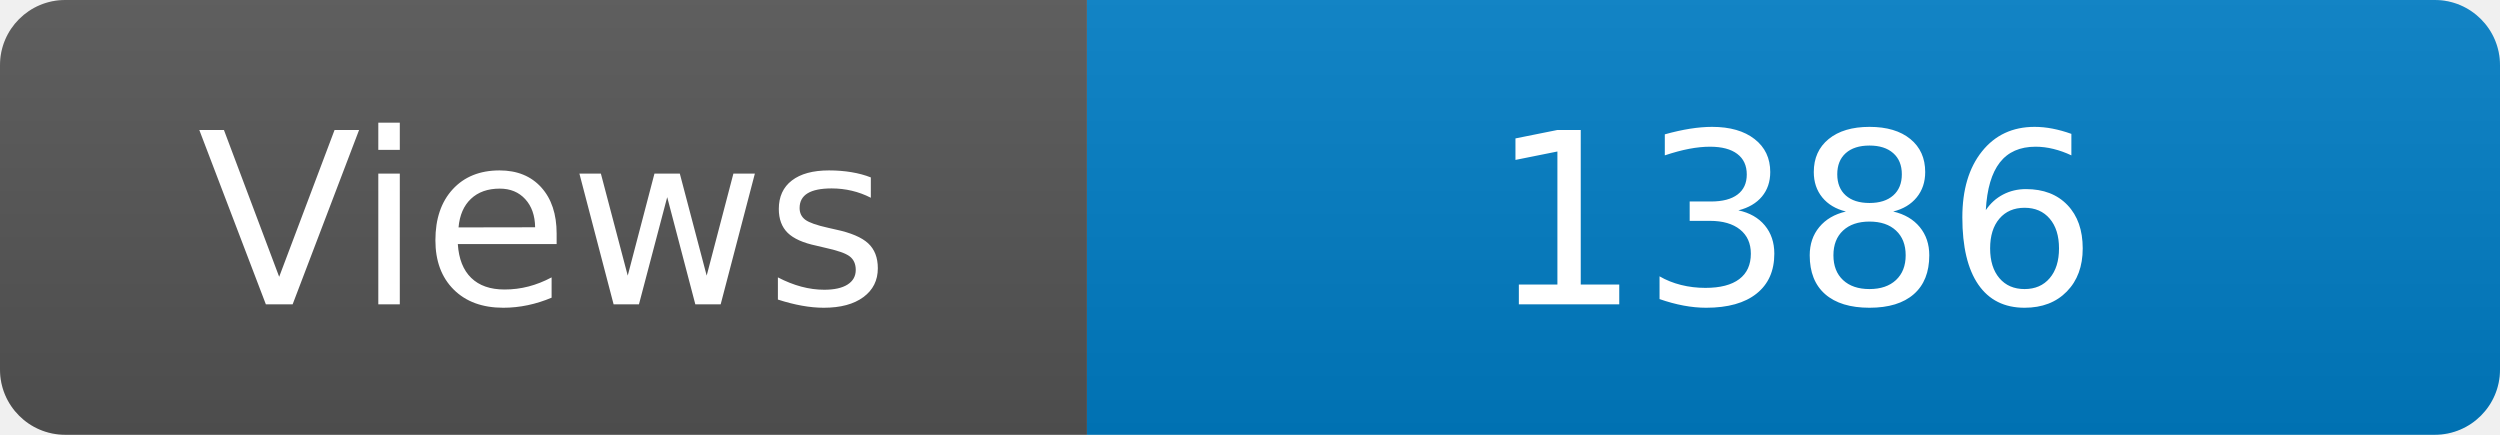
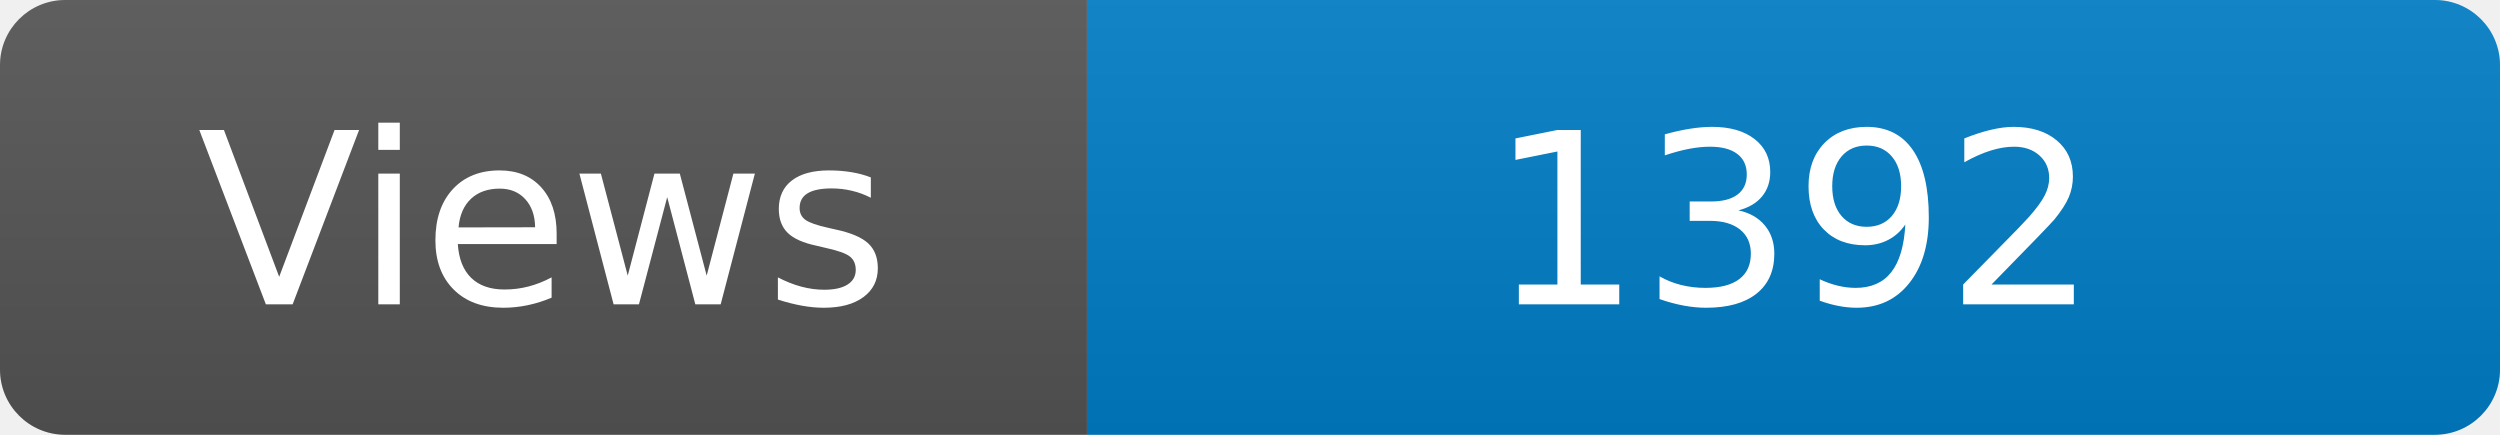
<svg xmlns="http://www.w3.org/2000/svg" width="115" height="20" role="img" aria-label="Maintained?: yes">
  <linearGradient id="s" x2="0" y2="100%">
    <stop offset="0" stop-color="#bbb" stop-opacity=".1" />
    <stop offset="1" stop-opacity=".1" />
  </linearGradient>
  <clipPath id="r">
    <rect width="115" height="20" rx="3" fill="#fff" />
  </clipPath>
  <g clip-path="url(#r)">
    <rect width="50" height="20" fill="#555" />
    <rect x="50" width="160" height="20" fill="#007ec6" />
    <rect width="115" height="20" fill="url(#s)" />
  </g>
  <g fill="#fff" text-anchor="middle" font-family="Verdana,Geneva,DejaVu Sans,sans-serif" font-size="110">
    <text x="250" y="140" transform="scale(.1)" fill="#fff">Views</text>
-     <text x="825" y="140" transform="scale(.1)" fill="#fff">1386</text>
+     <text x="825" y="140" transform="scale(.1)" fill="#fff">1392</text>
  </g>
</svg>
